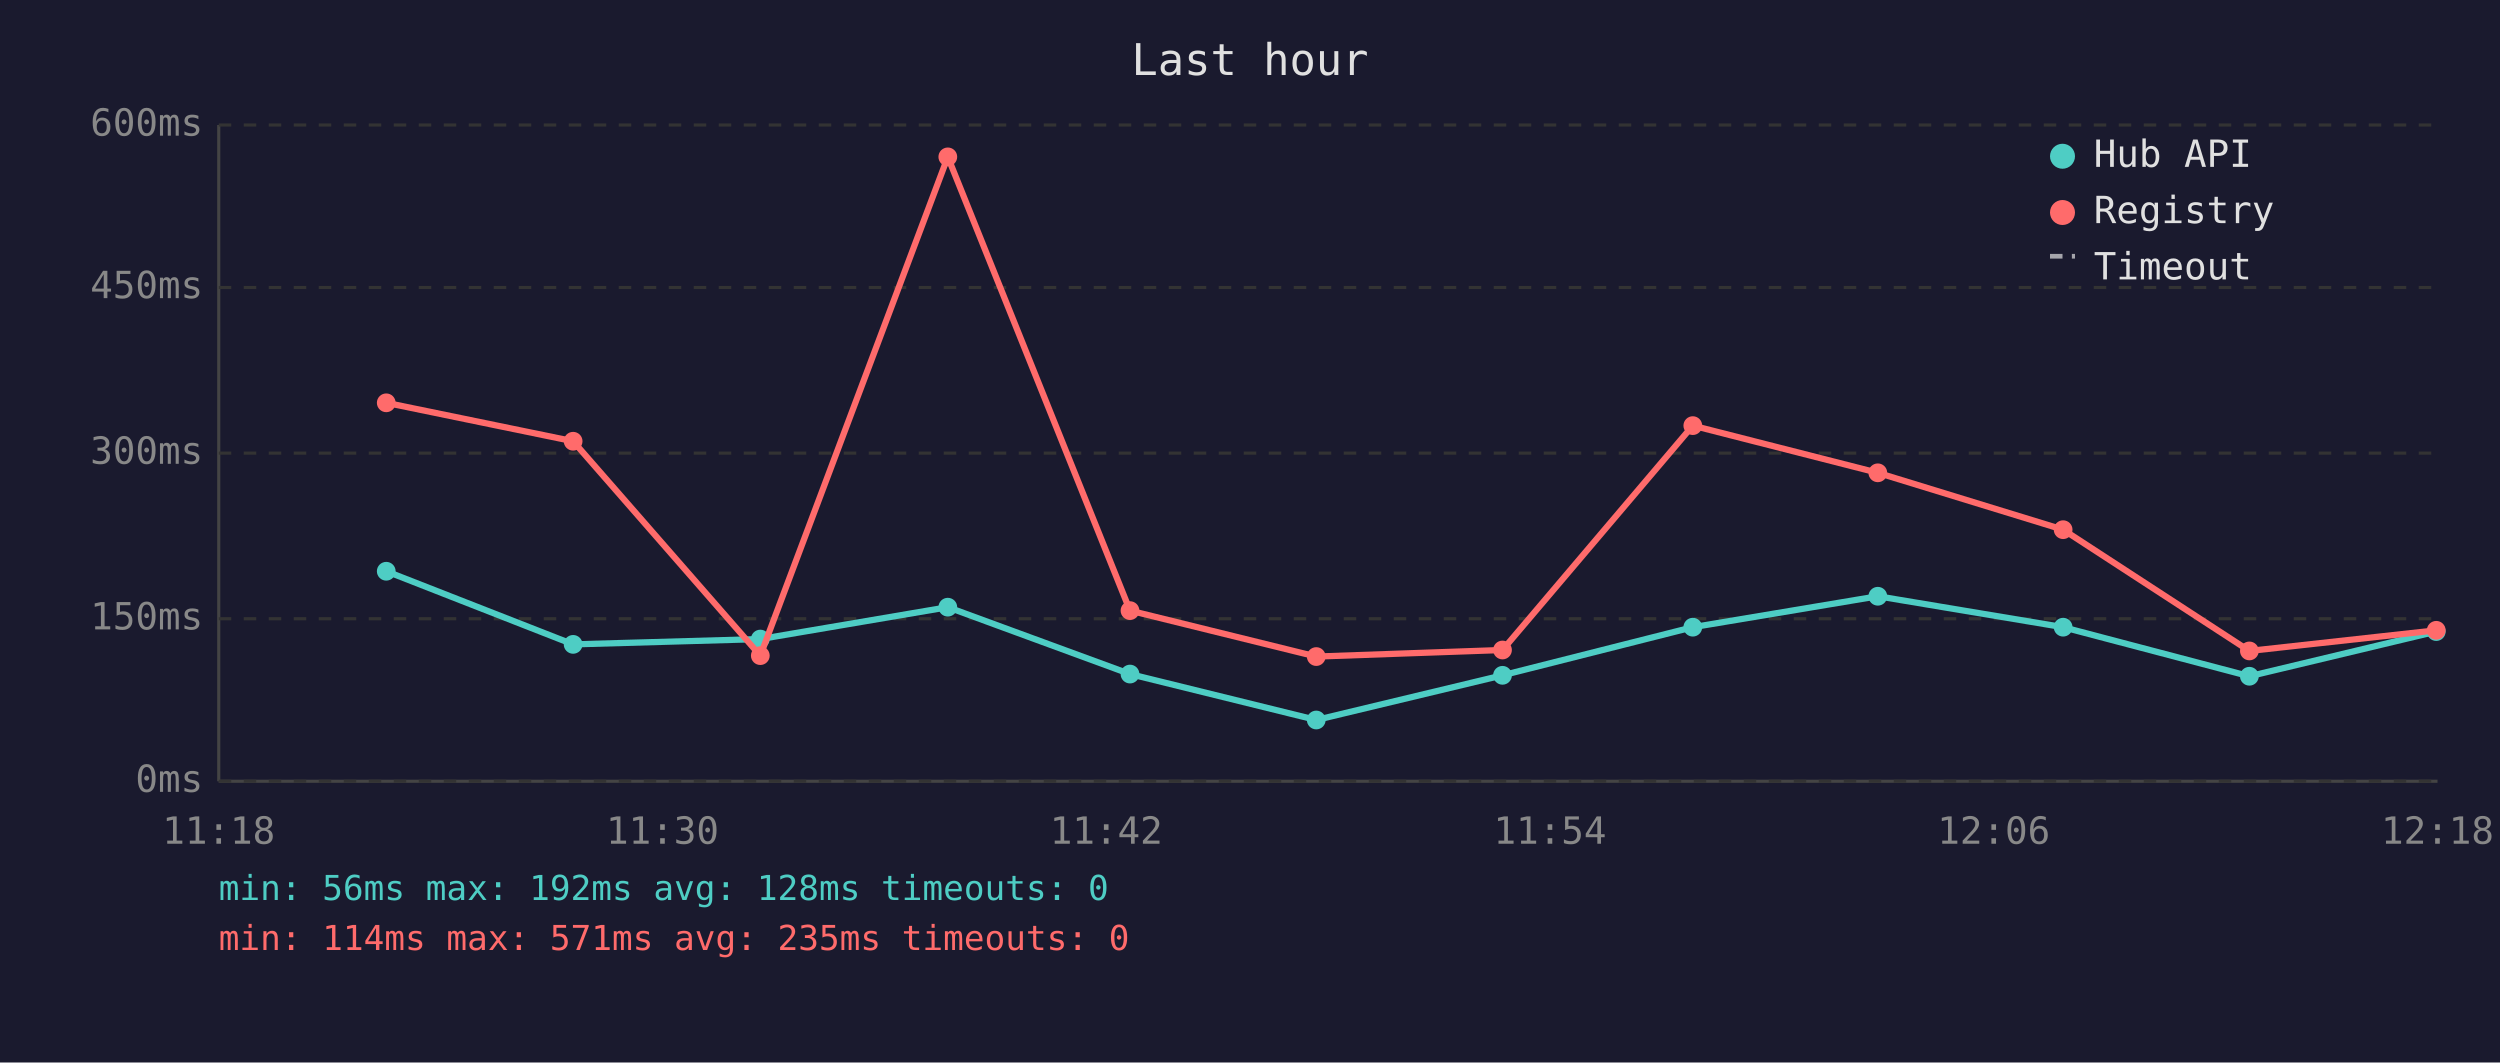
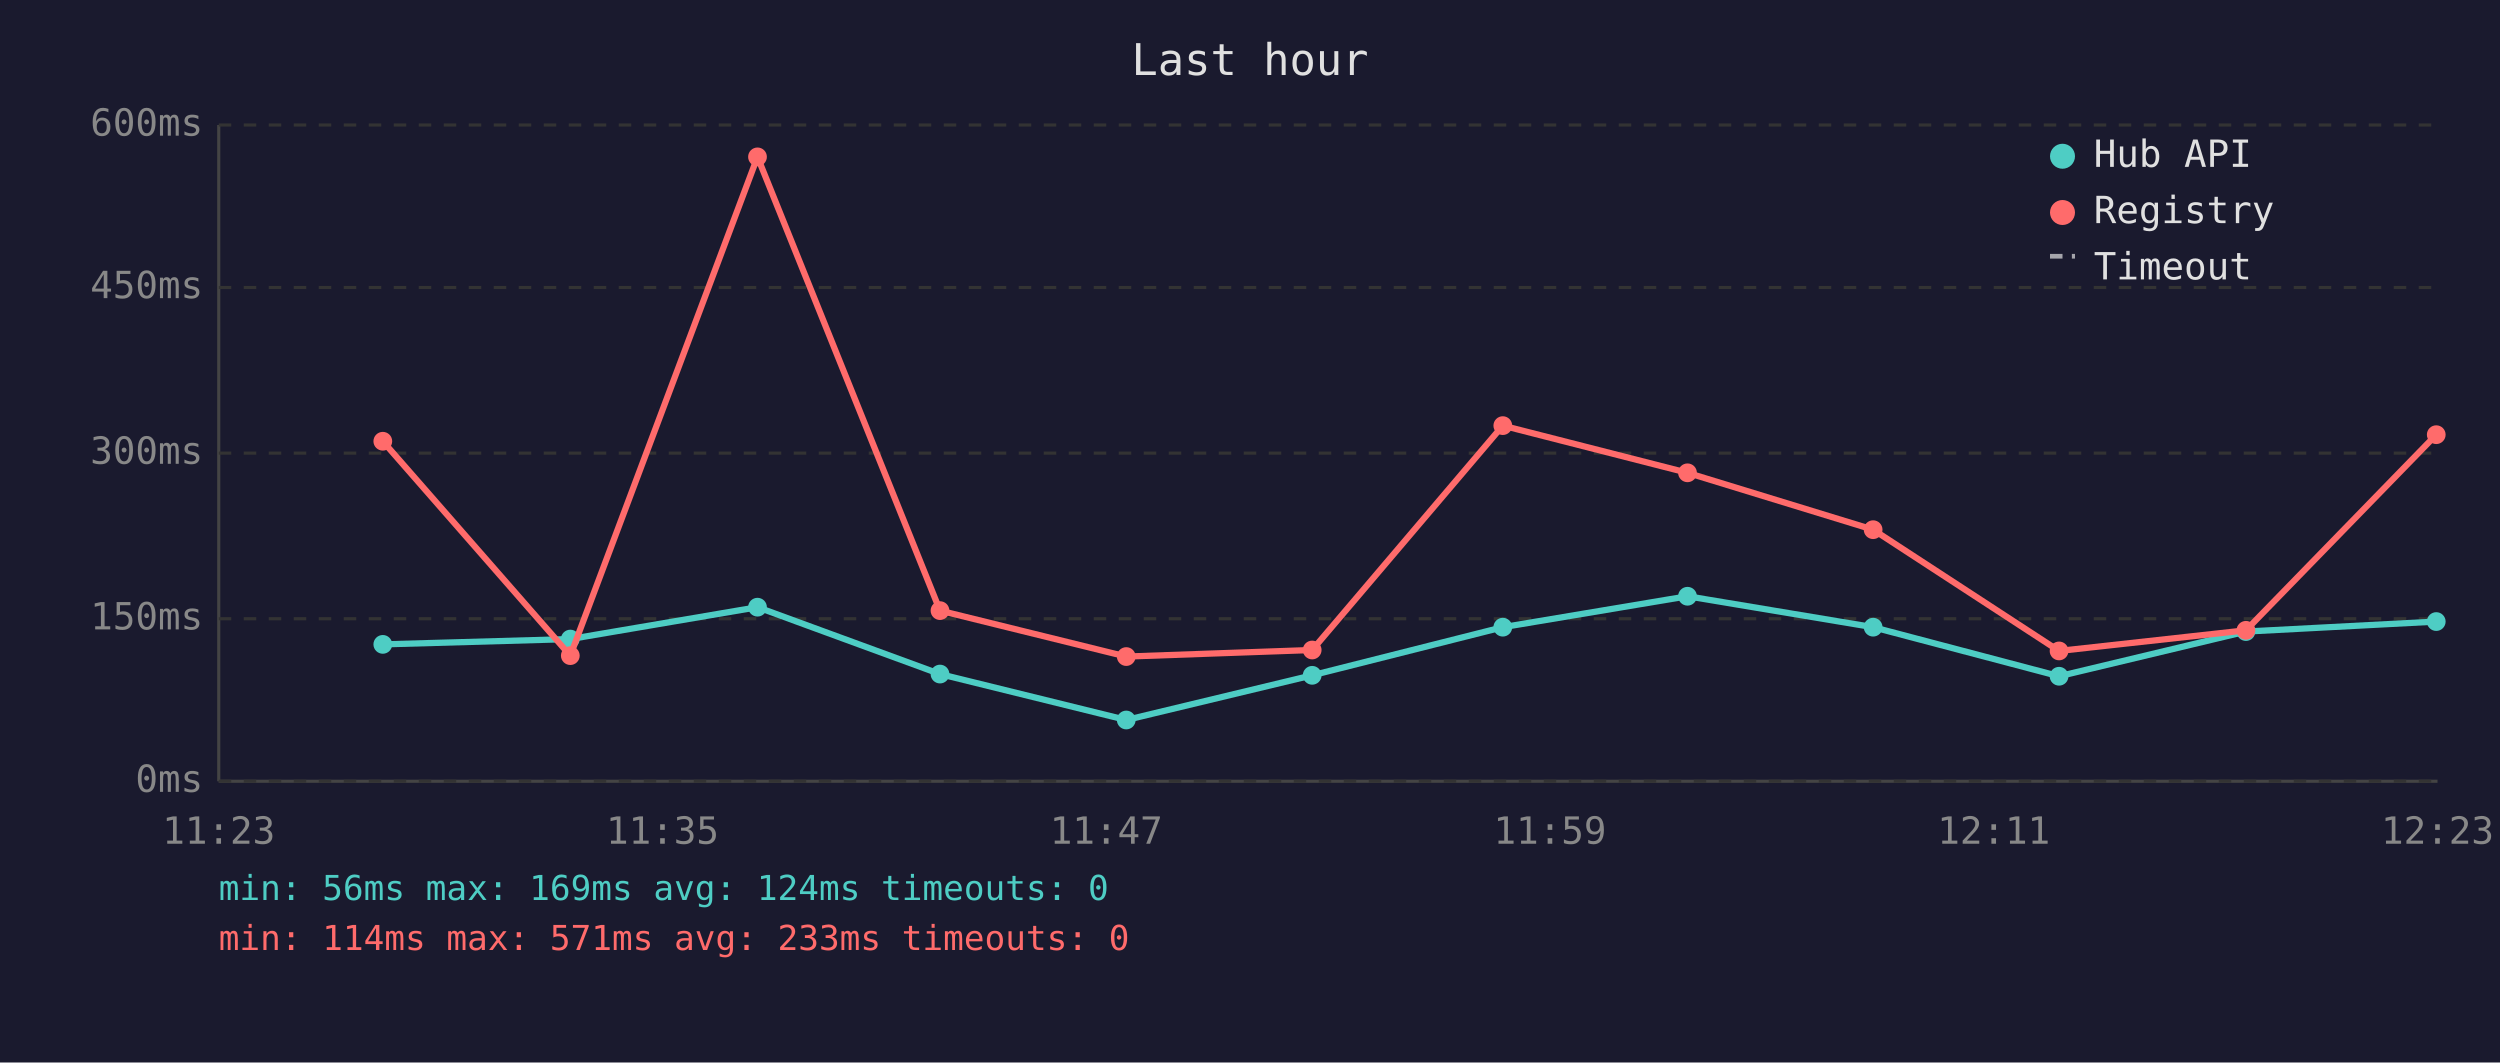
<svg xmlns="http://www.w3.org/2000/svg" viewBox="0 0 800 340" font-family="monospace" font-size="12">
  <rect width="800" height="340" fill="#1a1a2e" />
  <text x="400" y="24" fill="#e0e0e0" font-size="14" text-anchor="middle">Last hour</text>
  <line x1="70" y1="40" x2="70" y2="250" stroke="#444" stroke-width="1" />
  <line x1="70" y1="250" x2="780" y2="250" stroke="#444" stroke-width="1" />
  <line x1="70" y1="250" x2="780" y2="250" stroke="#333" stroke-width="1" stroke-dasharray="4" />
  <text x="65" y="250" fill="#888" text-anchor="end" dominant-baseline="middle">0ms</text>
  <line x1="70" y1="198" x2="780" y2="198" stroke="#333" stroke-width="1" stroke-dasharray="4" />
  <text x="65" y="198" fill="#888" text-anchor="end" dominant-baseline="middle">150ms</text>
  <line x1="70" y1="145" x2="780" y2="145" stroke="#333" stroke-width="1" stroke-dasharray="4" />
  <text x="65" y="145" fill="#888" text-anchor="end" dominant-baseline="middle">300ms</text>
  <line x1="70" y1="92" x2="780" y2="92" stroke="#333" stroke-width="1" stroke-dasharray="4" />
  <text x="65" y="92" fill="#888" text-anchor="end" dominant-baseline="middle">450ms</text>
  <line x1="70" y1="40" x2="780" y2="40" stroke="#333" stroke-width="1" stroke-dasharray="4" />
  <text x="65" y="40" fill="#888" text-anchor="end" dominant-baseline="middle">600ms</text>
-   <text x="70" y="270" fill="#888" text-anchor="middle">11:18</text>
-   <text x="212" y="270" fill="#888" text-anchor="middle">11:30</text>
-   <text x="354" y="270" fill="#888" text-anchor="middle">11:42</text>
-   <text x="496" y="270" fill="#888" text-anchor="middle">11:54</text>
-   <text x="638" y="270" fill="#888" text-anchor="middle">12:06</text>
-   <text x="780" y="270" fill="#888" text-anchor="middle">12:18</text>
-   <polyline points="123.6,182.8 183.4,206.2 243.3,204.5 303.3,194.3 361.6,215.7 421.2,230.4 480.8,216.1 541.7,200.7 600.9,190.8 660.2,200.7 719.8,216.4 779.6,202.1" fill="none" stroke="#4ecdc4" stroke-width="2" opacity="1" />
-   <circle cx="123.6" cy="182.8" r="3" fill="#4ecdc4" />
-   <circle cx="183.4" cy="206.2" r="3" fill="#4ecdc4" />
-   <circle cx="243.3" cy="204.5" r="3" fill="#4ecdc4" />
-   <circle cx="303.3" cy="194.3" r="3" fill="#4ecdc4" />
-   <circle cx="361.6" cy="215.7" r="3" fill="#4ecdc4" />
-   <circle cx="421.2" cy="230.4" r="3" fill="#4ecdc4" />
-   <circle cx="480.8" cy="216.1" r="3" fill="#4ecdc4" />
-   <circle cx="541.7" cy="200.7" r="3" fill="#4ecdc4" />
-   <circle cx="600.9" cy="190.8" r="3" fill="#4ecdc4" />
-   <circle cx="660.2" cy="200.7" r="3" fill="#4ecdc4" />
-   <circle cx="719.8" cy="216.4" r="3" fill="#4ecdc4" />
-   <circle cx="779.6" cy="202.1" r="3" fill="#4ecdc4" />
-   <polyline points="123.6,128.9 183.4,141.2 243.3,209.8 303.3,50.2 361.6,195.4 421.2,210.1 480.8,208.0 541.7,136.2 600.9,151.3 660.2,169.5 719.8,208.3 779.6,201.7" fill="none" stroke="#ff6b6b" stroke-width="2" opacity="1" />
-   <circle cx="123.6" cy="128.9" r="3" fill="#ff6b6b" />
-   <circle cx="183.4" cy="141.2" r="3" fill="#ff6b6b" />
-   <circle cx="243.3" cy="209.8" r="3" fill="#ff6b6b" />
-   <circle cx="303.3" cy="50.2" r="3" fill="#ff6b6b" />
-   <circle cx="361.6" cy="195.4" r="3" fill="#ff6b6b" />
-   <circle cx="421.2" cy="210.1" r="3" fill="#ff6b6b" />
-   <circle cx="480.8" cy="208.0" r="3" fill="#ff6b6b" />
-   <circle cx="541.7" cy="136.2" r="3" fill="#ff6b6b" />
-   <circle cx="600.9" cy="151.3" r="3" fill="#ff6b6b" />
-   <circle cx="660.2" cy="169.5" r="3" fill="#ff6b6b" />
-   <circle cx="719.8" cy="208.3" r="3" fill="#ff6b6b" />
-   <circle cx="779.6" cy="201.7" r="3" fill="#ff6b6b" />
+   <text x="70" y="270" fill="#888" text-anchor="middle">11:23</text>
+   <text x="212" y="270" fill="#888" text-anchor="middle">11:35</text>
+   <text x="354" y="270" fill="#888" text-anchor="middle">11:47</text>
+   <text x="496" y="270" fill="#888" text-anchor="middle">11:59</text>
+   <text x="638" y="270" fill="#888" text-anchor="middle">12:11</text>
+   <text x="780" y="270" fill="#888" text-anchor="middle">12:23</text>
+   <polyline points="122.5,206.2 182.5,204.5 242.4,194.3 300.8,215.7 360.4,230.4 419.9,216.1 480.9,200.7 540.0,190.8 599.4,200.7 658.9,216.4 718.7,202.1 779.6,198.9" fill="none" stroke="#4ecdc4" stroke-width="2" opacity="1" />
+   <circle cx="122.5" cy="206.2" r="3" fill="#4ecdc4" />
+   <circle cx="182.5" cy="204.5" r="3" fill="#4ecdc4" />
+   <circle cx="242.4" cy="194.3" r="3" fill="#4ecdc4" />
+   <circle cx="300.8" cy="215.7" r="3" fill="#4ecdc4" />
+   <circle cx="360.4" cy="230.4" r="3" fill="#4ecdc4" />
+   <circle cx="419.9" cy="216.1" r="3" fill="#4ecdc4" />
+   <circle cx="480.9" cy="200.7" r="3" fill="#4ecdc4" />
+   <circle cx="540.0" cy="190.8" r="3" fill="#4ecdc4" />
+   <circle cx="599.4" cy="200.7" r="3" fill="#4ecdc4" />
+   <circle cx="658.9" cy="216.4" r="3" fill="#4ecdc4" />
+   <circle cx="718.7" cy="202.1" r="3" fill="#4ecdc4" />
+   <circle cx="779.6" cy="198.9" r="3" fill="#4ecdc4" />
+   <polyline points="122.5,141.2 182.5,209.8 242.4,50.2 300.8,195.4 360.4,210.1 419.9,208.0 480.9,136.2 540.0,151.3 599.4,169.5 658.9,208.3 718.7,201.7 779.6,139.1" fill="none" stroke="#ff6b6b" stroke-width="2" opacity="1" />
+   <circle cx="122.5" cy="141.2" r="3" fill="#ff6b6b" />
+   <circle cx="182.5" cy="209.8" r="3" fill="#ff6b6b" />
+   <circle cx="242.4" cy="50.2" r="3" fill="#ff6b6b" />
+   <circle cx="300.8" cy="195.4" r="3" fill="#ff6b6b" />
+   <circle cx="360.4" cy="210.1" r="3" fill="#ff6b6b" />
+   <circle cx="419.9" cy="208.0" r="3" fill="#ff6b6b" />
+   <circle cx="480.9" cy="136.2" r="3" fill="#ff6b6b" />
+   <circle cx="540.0" cy="151.3" r="3" fill="#ff6b6b" />
+   <circle cx="599.4" cy="169.5" r="3" fill="#ff6b6b" />
+   <circle cx="658.9" cy="208.3" r="3" fill="#ff6b6b" />
+   <circle cx="718.7" cy="201.7" r="3" fill="#ff6b6b" />
+   <circle cx="779.6" cy="139.1" r="3" fill="#ff6b6b" />
  <circle cx="660" cy="50" r="4" fill="#4ecdc4" />
  <text x="670" y="50" fill="#e0e0e0" dominant-baseline="middle">Hub API</text>
  <circle cx="660" cy="68" r="4" fill="#ff6b6b" />
  <text x="670" y="68" fill="#e0e0e0" dominant-baseline="middle">Registry</text>
  <line x1="656" y1="82" x2="664" y2="82" stroke="#e0e0e0" stroke-width="1.5" stroke-dasharray="4,3" opacity="0.7" />
  <text x="670" y="86" fill="#e0e0e0" dominant-baseline="middle">Timeout</text>
-   <text x="70" y="288" fill="#4ecdc4" font-size="11">min: 56ms  max: 192ms  avg: 128ms  timeouts: 0</text>
-   <text x="70" y="304" fill="#ff6b6b" font-size="11">min: 114ms  max: 571ms  avg: 235ms  timeouts: 0</text>
+   <text x="70" y="288" fill="#4ecdc4" font-size="11">min: 56ms  max: 169ms  avg: 124ms  timeouts: 0</text>
+   <text x="70" y="304" fill="#ff6b6b" font-size="11">min: 114ms  max: 571ms  avg: 233ms  timeouts: 0</text>
</svg>
